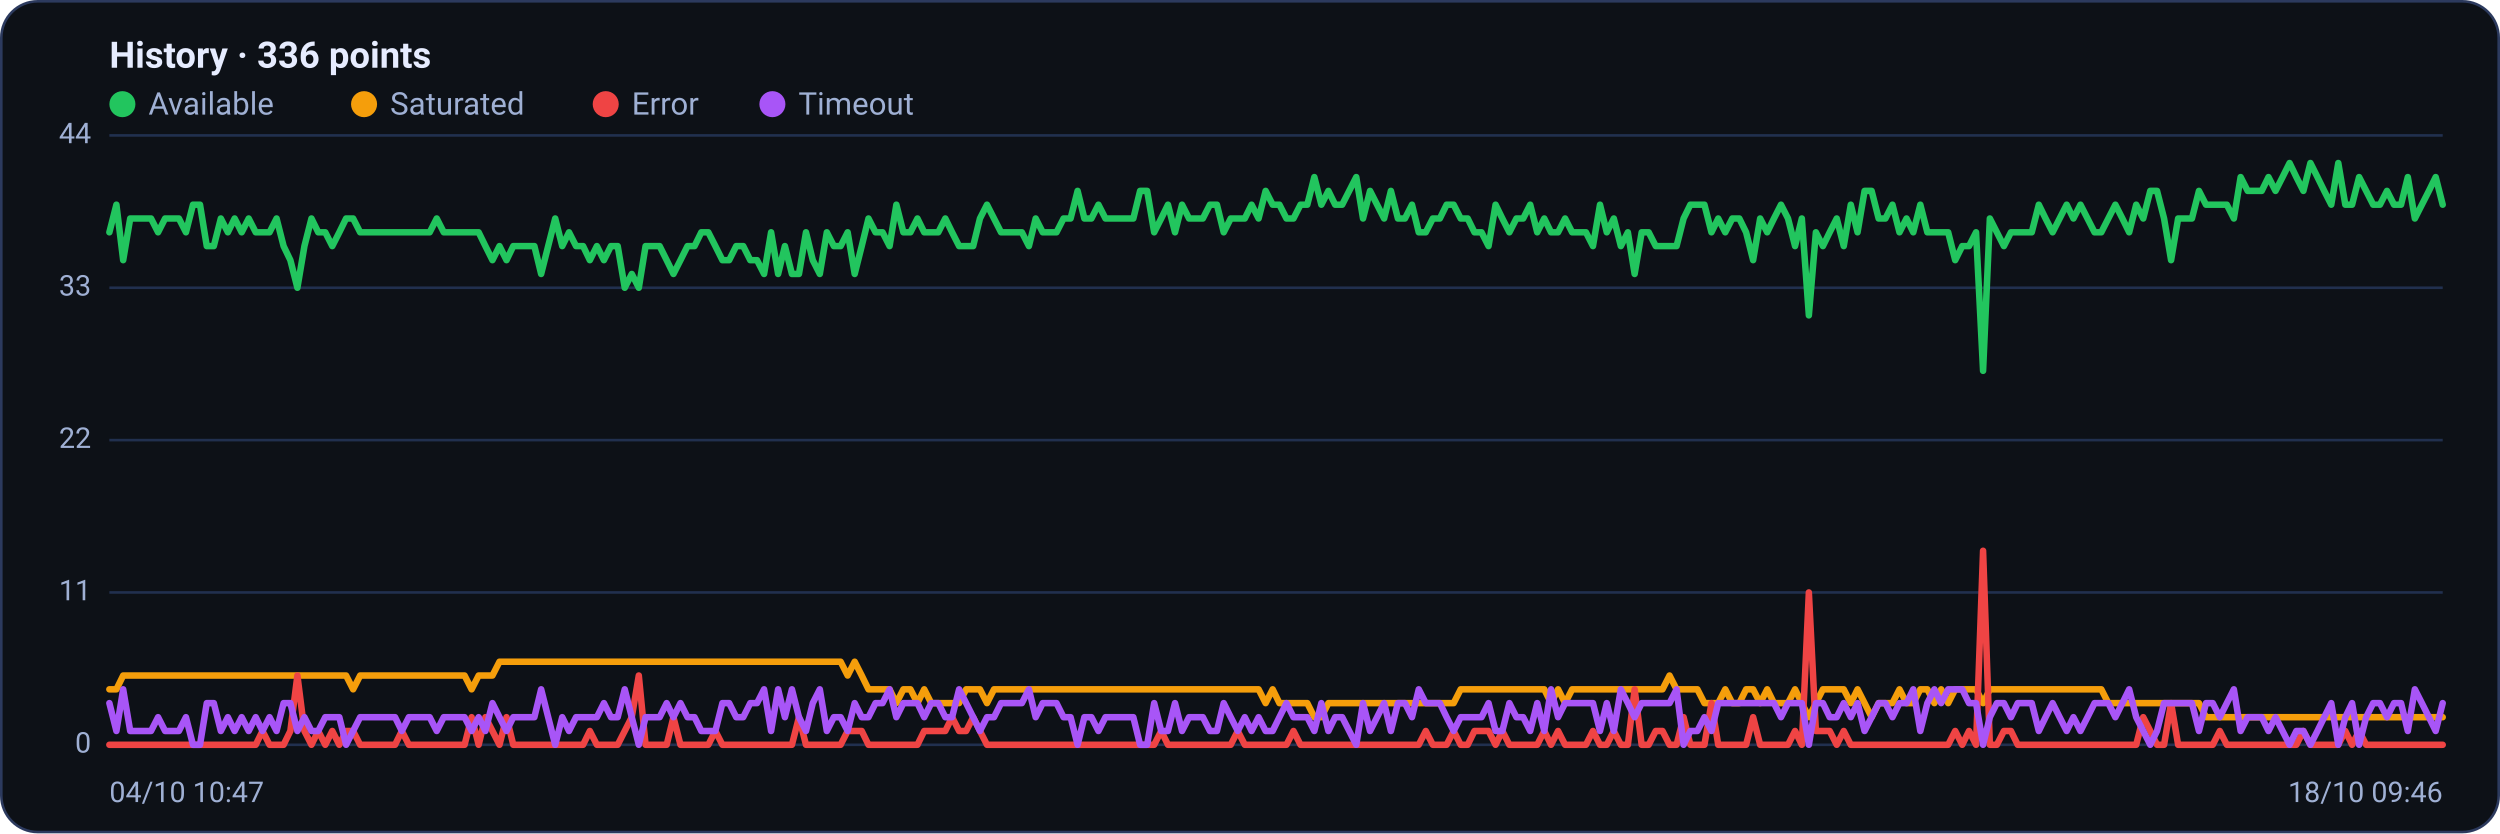
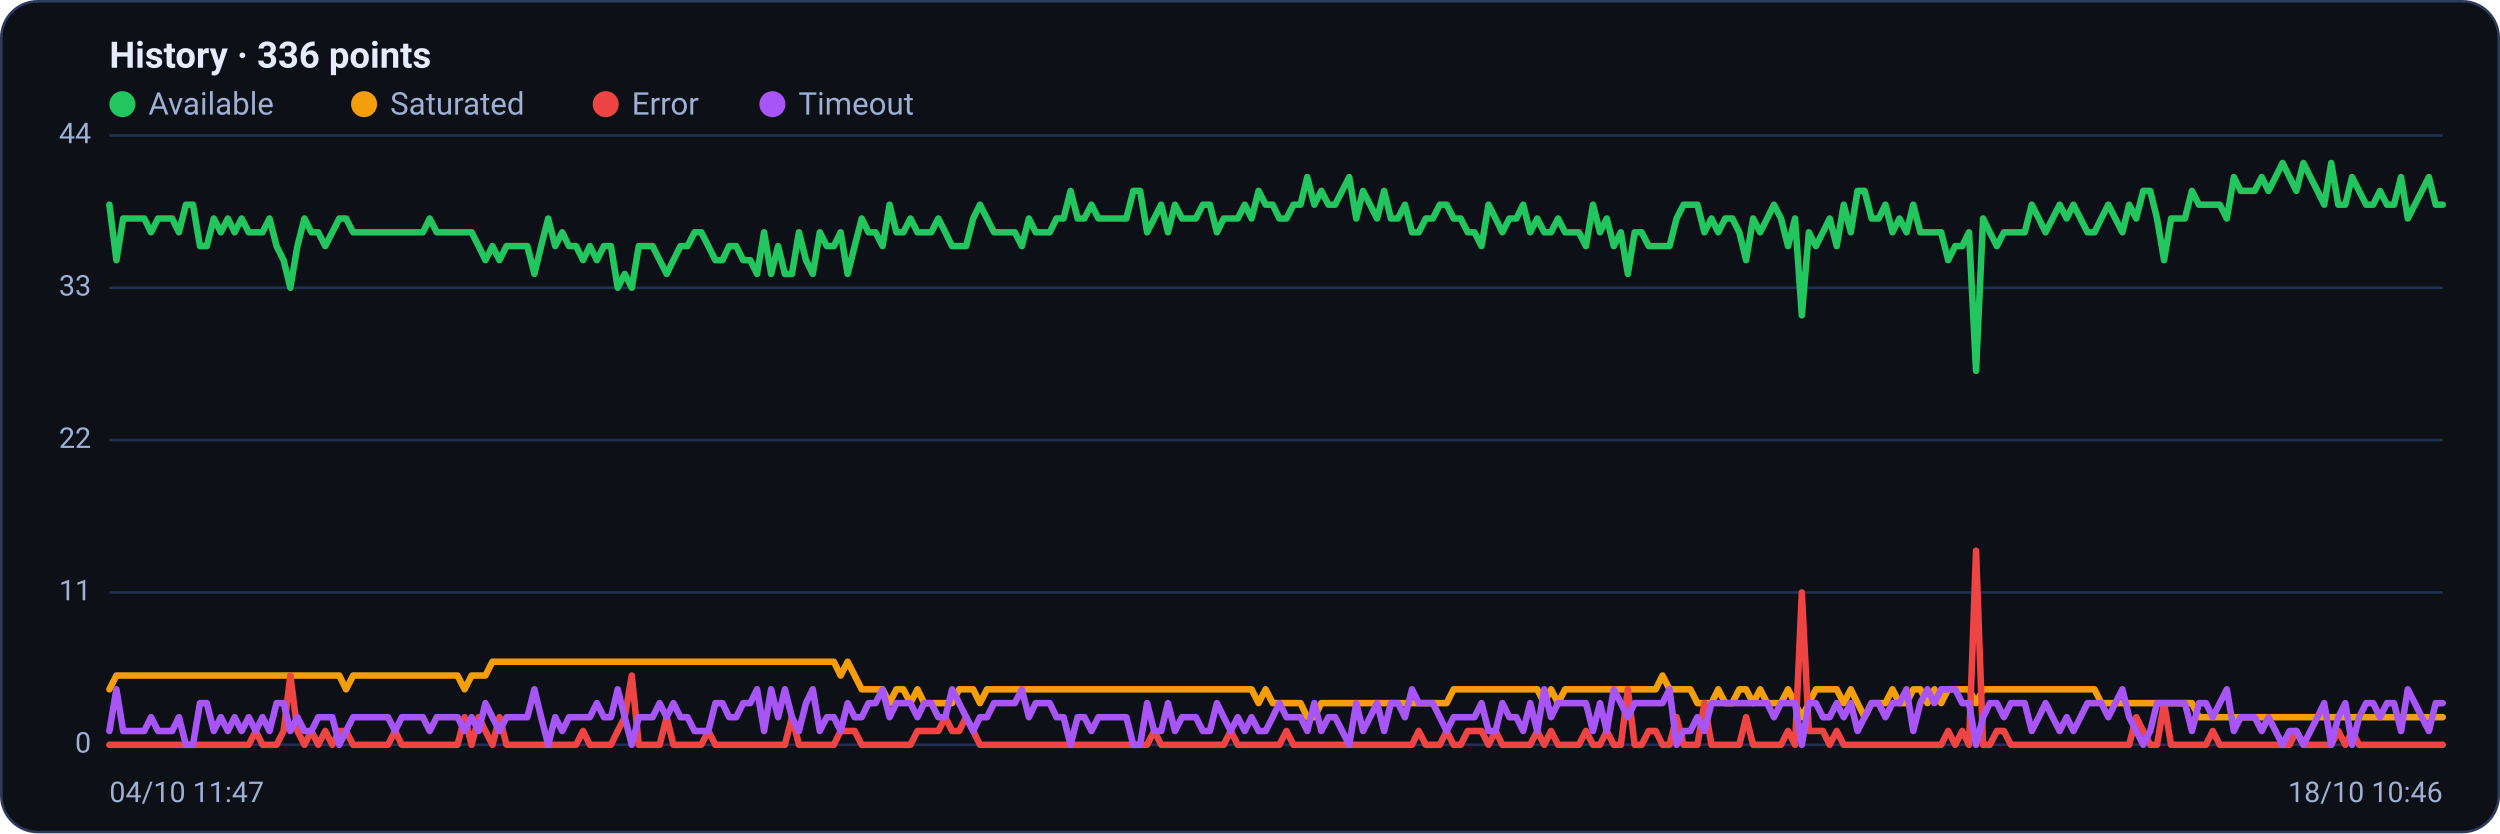
<svg xmlns="http://www.w3.org/2000/svg" viewBox="0 0 960 320" width="960" height="320" font-family="Segoe UI, system-ui, -apple-system, Roboto, Helvetica, Arial, sans-serif" role="img" aria-label="Availability history per region">
  <rect x="0.5" y="0.5" width="959" height="319" rx="14" fill="#0d1117" stroke="#2c3a5e" />
  <text x="42" y="26" font-size="14" font-weight="600" fill="#e6ecff">History · 336 points</text>
  <circle cx="47" cy="40" r="5" fill="#22c55e" />
  <text x="57" y="44" font-size="12" fill="#9fb0d4">Available</text>
  <circle cx="139.8" cy="40" r="5" fill="#f59e0b" />
  <text x="149.8" y="44" font-size="12" fill="#9fb0d4">Saturated</text>
  <circle cx="232.6" cy="40" r="5" fill="#ef4444" />
  <text x="242.6" y="44" font-size="12" fill="#9fb0d4">Error</text>
  <circle cx="296.6" cy="40" r="5" fill="#a855f7" />
  <text x="306.6" y="44" font-size="12" fill="#9fb0d4">Timeout</text>
  <line x1="42" y1="286.0" x2="938" y2="286.0" stroke="#21304f" stroke-width="1" />
  <text x="35" y="289.0" text-anchor="end" font-size="11" fill="#9fb0d4">0</text>
  <line x1="42" y1="227.5" x2="938" y2="227.5" stroke="#21304f" stroke-width="1" />
  <text x="35" y="230.5" text-anchor="end" font-size="11" fill="#9fb0d4">11</text>
  <line x1="42" y1="169.0" x2="938" y2="169.0" stroke="#21304f" stroke-width="1" />
  <text x="35" y="172.0" text-anchor="end" font-size="11" fill="#9fb0d4">22</text>
  <line x1="42" y1="110.5" x2="938" y2="110.5" stroke="#21304f" stroke-width="1" />
  <text x="35" y="113.5" text-anchor="end" font-size="11" fill="#9fb0d4">33</text>
  <line x1="42" y1="52.0" x2="938" y2="52.0" stroke="#21304f" stroke-width="1" />
  <text x="35" y="55.0" text-anchor="end" font-size="11" fill="#9fb0d4">44</text>
-   <polyline fill="none" stroke="#22c55e" stroke-width="2.5" stroke-linejoin="round" stroke-linecap="round" points="42.0,89.2 44.7,78.6 47.3,99.9 50.0,83.9 52.7,83.9 55.4,83.9 58.0,83.9 60.7,89.2 63.4,83.9 66.1,83.9 68.7,83.9 71.4,89.2 74.1,78.6 76.8,78.6 79.4,94.5 82.1,94.5 84.8,83.9 87.5,89.2 90.1,83.9 92.8,89.2 95.5,83.9 98.2,89.2 100.8,89.2 103.5,89.2 106.2,83.9 108.9,94.5 111.5,99.9 114.2,110.5 116.9,94.5 119.6,83.9 122.2,89.2 124.9,89.2 127.6,94.5 130.3,89.2 132.9,83.9 135.6,83.9 138.3,89.2 141.0,89.2 143.6,89.2 146.3,89.2 149.0,89.2 151.7,89.2 154.3,89.2 157.0,89.2 159.7,89.2 162.4,89.2 165.0,89.2 167.7,83.9 170.4,89.2 173.1,89.2 175.7,89.2 178.4,89.2 181.1,89.2 183.8,89.2 186.4,94.5 189.1,99.9 191.8,94.5 194.5,99.9 197.1,94.5 199.8,94.5 202.5,94.5 205.2,94.5 207.8,105.2 210.5,94.5 213.2,83.9 215.9,94.5 218.5,89.2 221.2,94.5 223.9,94.5 226.5,99.9 229.2,94.5 231.9,99.9 234.6,94.5 237.2,94.5 239.9,110.5 242.6,105.2 245.3,110.5 247.9,94.5 250.6,94.5 253.3,94.5 256.0,99.9 258.6,105.2 261.3,99.9 264.0,94.5 266.7,94.5 269.3,89.2 272.0,89.2 274.7,94.5 277.4,99.9 280.0,99.9 282.7,94.5 285.4,94.5 288.1,99.9 290.7,99.9 293.4,105.2 296.1,89.2 298.8,105.2 301.4,94.5 304.1,105.2 306.8,105.2 309.5,89.2 312.1,99.9 314.8,105.2 317.5,89.2 320.2,94.5 322.8,94.5 325.5,89.2 328.2,105.2 330.9,94.5 333.5,83.9 336.2,89.2 338.9,89.2 341.6,94.5 344.2,78.6 346.9,89.2 349.6,89.2 352.3,83.9 354.9,89.2 357.6,89.2 360.3,89.2 363.0,83.9 365.6,89.2 368.3,94.5 371.0,94.5 373.7,94.5 376.3,83.9 379.0,78.6 381.7,83.9 384.4,89.2 387.0,89.2 389.7,89.2 392.4,89.2 395.1,94.5 397.7,83.9 400.4,89.2 403.1,89.2 405.7,89.2 408.4,83.9 411.1,83.9 413.8,73.3 416.4,83.9 419.1,83.9 421.8,78.6 424.5,83.9 427.1,83.9 429.8,83.9 432.5,83.9 435.2,83.9 437.8,73.3 440.5,73.3 443.2,89.2 445.9,83.9 448.5,78.6 451.2,89.2 453.9,78.6 456.6,83.9 459.2,83.9 461.9,83.9 464.6,78.6 467.3,78.6 469.9,89.2 472.6,83.9 475.3,83.9 478.0,83.9 480.6,78.6 483.3,83.9 486.0,73.3 488.7,78.6 491.3,78.6 494.0,83.9 496.7,83.9 499.4,78.6 502.0,78.6 504.7,68.0 507.4,78.6 510.1,73.3 512.7,78.6 515.4,78.6 518.1,73.3 520.8,68.0 523.4,83.9 526.1,73.3 528.8,78.6 531.5,83.9 534.1,73.3 536.8,83.9 539.5,83.9 542.2,78.6 544.8,89.2 547.5,89.2 550.2,83.9 552.9,83.9 555.5,78.6 558.2,78.6 560.9,83.9 563.6,83.9 566.2,89.2 568.9,89.2 571.6,94.5 574.3,78.6 576.9,83.9 579.6,89.2 582.3,83.9 584.9,83.9 587.6,78.6 590.3,89.2 593.0,83.9 595.6,89.2 598.3,89.2 601.0,83.9 603.7,89.2 606.3,89.2 609.0,89.2 611.7,94.5 614.4,78.6 617.0,89.2 619.7,83.9 622.4,94.5 625.1,89.2 627.7,105.2 630.4,89.2 633.1,89.2 635.8,94.5 638.4,94.5 641.1,94.5 643.8,94.5 646.5,83.9 649.1,78.6 651.8,78.6 654.5,78.6 657.2,89.2 659.8,83.9 662.5,89.2 665.2,83.9 667.9,83.9 670.5,89.2 673.2,99.9 675.9,83.9 678.6,89.2 681.2,83.9 683.9,78.6 686.6,83.9 689.3,94.5 691.9,83.9 694.6,121.1 697.3,89.2 700.0,94.5 702.6,89.2 705.3,83.9 708.0,94.5 710.7,78.6 713.3,89.2 716.0,73.3 718.7,73.3 721.4,83.9 724.0,83.9 726.7,78.6 729.4,89.2 732.1,83.9 734.7,89.2 737.4,78.6 740.1,89.2 742.8,89.2 745.4,89.2 748.1,89.2 750.8,99.9 753.5,94.5 756.1,94.5 758.8,89.2 761.5,142.4 764.1,83.9 766.8,89.2 769.5,94.5 772.2,89.2 774.8,89.2 777.5,89.2 780.2,89.2 782.9,78.6 785.5,83.9 788.2,89.2 790.9,83.9 793.6,78.6 796.2,83.9 798.9,78.6 801.6,83.9 804.3,89.2 806.9,89.2 809.6,83.9 812.3,78.6 815.0,83.9 817.6,89.2 820.3,78.6 823.0,83.9 825.7,73.3 828.3,73.3 831.0,83.9 833.7,99.9 836.4,83.9 839.0,83.9 841.7,83.9 844.4,73.3 847.1,78.6 849.7,78.6 852.4,78.6 855.1,78.6 857.8,83.9 860.4,68.0 863.1,73.3 865.8,73.3 868.5,73.3 871.1,68.0 873.8,73.3 876.5,68.0 879.2,62.6 881.8,68.0 884.5,73.3 887.2,62.6 889.9,68.0 892.5,73.3 895.2,78.6 897.9,62.6 900.6,78.6 903.2,78.6 905.9,68.0 908.6,73.3 911.3,78.6 913.9,78.6 916.6,73.3 919.3,78.6 922.0,78.6 924.6,68.0 927.3,83.9 930.0,78.6 932.7,73.3 935.3,68.0 938.0,78.6" />
-   <polyline fill="none" stroke="#f59e0b" stroke-width="2.5" stroke-linejoin="round" stroke-linecap="round" points="42.0,264.7 44.7,264.7 47.3,259.4 50.0,259.4 52.7,259.4 55.4,259.4 58.0,259.4 60.7,259.4 63.4,259.4 66.1,259.4 68.7,259.4 71.4,259.4 74.1,259.4 76.8,259.4 79.4,259.4 82.1,259.4 84.8,259.4 87.5,259.4 90.1,259.4 92.8,259.4 95.5,259.4 98.2,259.4 100.8,259.4 103.5,259.4 106.2,259.4 108.9,259.4 111.5,259.4 114.2,259.4 116.9,259.4 119.6,259.4 122.2,259.4 124.9,259.4 127.6,259.4 130.3,259.4 132.9,259.4 135.6,264.7 138.3,259.4 141.0,259.4 143.6,259.4 146.3,259.4 149.0,259.4 151.7,259.4 154.3,259.4 157.0,259.4 159.7,259.4 162.4,259.4 165.0,259.4 167.7,259.4 170.4,259.4 173.1,259.4 175.7,259.4 178.4,259.4 181.1,264.7 183.8,259.4 186.4,259.4 189.1,259.4 191.8,254.1 194.5,254.1 197.1,254.1 199.8,254.1 202.5,254.1 205.2,254.1 207.8,254.1 210.5,254.1 213.2,254.1 215.9,254.1 218.5,254.1 221.2,254.1 223.9,254.1 226.5,254.1 229.2,254.1 231.9,254.1 234.6,254.1 237.2,254.1 239.9,254.1 242.6,254.1 245.3,254.1 247.9,254.1 250.6,254.1 253.3,254.1 256.0,254.1 258.6,254.1 261.3,254.1 264.0,254.1 266.7,254.1 269.3,254.1 272.0,254.1 274.7,254.1 277.4,254.1 280.0,254.1 282.7,254.1 285.4,254.1 288.1,254.1 290.7,254.1 293.4,254.1 296.1,254.1 298.8,254.1 301.4,254.1 304.1,254.1 306.8,254.1 309.5,254.1 312.1,254.1 314.8,254.1 317.5,254.1 320.2,254.1 322.8,254.1 325.5,259.4 328.2,254.1 330.9,259.4 333.5,264.7 336.2,264.7 338.9,264.7 341.6,264.7 344.2,270.0 346.9,264.7 349.6,264.7 352.3,270.0 354.9,264.7 357.6,270.0 360.3,270.0 363.0,270.0 365.6,270.0 368.3,270.0 371.0,264.7 373.7,264.7 376.3,264.7 379.0,270.0 381.7,264.7 384.4,264.7 387.0,264.7 389.7,264.7 392.4,264.7 395.1,264.7 397.7,264.7 400.4,264.7 403.1,264.7 405.7,264.7 408.4,264.7 411.1,264.7 413.8,264.7 416.4,264.7 419.1,264.7 421.8,264.7 424.5,264.7 427.1,264.7 429.8,264.7 432.5,264.7 435.2,264.7 437.8,264.7 440.5,264.7 443.2,264.7 445.9,264.7 448.5,264.7 451.2,264.7 453.9,264.7 456.6,264.7 459.2,264.7 461.9,264.7 464.6,264.7 467.3,264.7 469.9,264.7 472.6,264.7 475.3,264.7 478.0,264.7 480.6,264.7 483.3,264.7 486.0,270.0 488.7,264.7 491.3,270.0 494.0,270.0 496.7,270.0 499.4,270.0 502.0,270.0 504.7,275.4 507.4,275.4 510.1,270.0 512.7,270.0 515.4,270.0 518.1,270.0 520.8,270.0 523.4,270.0 526.1,270.0 528.8,270.0 531.5,270.0 534.1,270.0 536.8,270.0 539.5,270.0 542.2,270.0 544.8,270.0 547.5,270.0 550.2,270.0 552.9,270.0 555.5,270.0 558.2,270.0 560.9,264.7 563.6,264.7 566.2,264.7 568.9,264.7 571.6,264.7 574.3,264.7 576.9,264.7 579.6,264.7 582.3,264.7 584.9,264.7 587.6,264.7 590.3,264.7 593.0,264.7 595.6,270.0 598.3,264.7 601.0,270.0 603.7,264.7 606.3,264.7 609.0,264.7 611.7,264.7 614.4,264.7 617.0,264.7 619.7,264.7 622.4,264.7 625.1,264.7 627.7,264.7 630.4,264.7 633.1,264.7 635.8,264.7 638.4,264.7 641.1,259.4 643.8,264.7 646.5,264.7 649.1,264.7 651.8,264.7 654.5,270.0 657.2,270.0 659.8,270.0 662.5,264.7 665.2,270.0 667.9,270.0 670.5,264.7 673.2,264.7 675.9,270.0 678.6,264.7 681.2,270.0 683.9,270.0 686.6,270.0 689.3,264.7 691.9,270.0 694.6,275.4 697.3,270.0 700.0,264.7 702.6,264.7 705.3,264.7 708.0,264.7 710.7,270.0 713.3,264.7 716.0,270.0 718.7,275.4 721.4,270.0 724.0,270.0 726.7,270.0 729.4,264.7 732.1,270.0 734.7,270.0 737.4,264.7 740.1,264.7 742.8,270.0 745.4,264.7 748.1,270.0 750.8,264.7 753.5,264.7 756.1,264.7 758.8,264.7 761.5,270.0 764.1,264.7 766.8,264.7 769.5,264.7 772.2,264.7 774.8,264.7 777.5,264.7 780.2,264.7 782.9,264.7 785.5,264.7 788.2,264.7 790.9,264.7 793.6,264.7 796.2,264.7 798.9,264.7 801.6,264.7 804.3,264.7 806.9,264.7 809.6,270.0 812.3,270.0 815.0,270.0 817.6,270.0 820.3,270.0 823.0,270.0 825.7,270.0 828.3,270.0 831.0,270.0 833.7,270.0 836.4,270.0 839.0,270.0 841.7,270.0 844.4,270.0 847.1,275.4 849.7,275.4 852.4,275.4 855.1,275.4 857.8,275.4 860.4,275.4 863.1,275.4 865.8,275.4 868.5,275.4 871.1,275.4 873.8,275.4 876.5,275.4 879.2,275.4 881.8,275.4 884.5,275.4 887.2,275.4 889.9,275.4 892.5,275.4 895.2,275.4 897.9,275.4 900.6,275.4 903.2,275.4 905.9,275.4 908.6,275.4 911.3,275.4 913.9,275.4 916.6,275.4 919.3,275.4 922.0,275.4 924.6,275.4 927.3,275.4 930.0,275.4 932.7,275.4 935.3,275.4 938.0,275.4" />
-   <polyline fill="none" stroke="#ef4444" stroke-width="2.5" stroke-linejoin="round" stroke-linecap="round" points="42.0,286.0 44.7,286.0 47.3,286.0 50.0,286.0 52.7,286.0 55.4,286.0 58.0,286.0 60.7,286.0 63.4,286.0 66.1,286.0 68.7,286.0 71.4,286.0 74.1,286.0 76.8,286.0 79.4,286.0 82.1,286.0 84.8,286.0 87.5,286.0 90.1,286.0 92.8,286.0 95.5,286.0 98.2,286.0 100.8,280.7 103.5,286.0 106.2,286.0 108.9,286.0 111.5,280.7 114.2,259.4 116.9,280.7 119.6,286.0 122.2,280.7 124.9,286.0 127.6,280.7 130.3,286.0 132.9,280.7 135.6,280.7 138.3,286.0 141.0,286.0 143.6,286.0 146.3,286.0 149.0,286.0 151.7,286.0 154.3,280.7 157.0,286.0 159.7,286.0 162.4,286.0 165.0,286.0 167.7,286.0 170.4,286.0 173.1,286.0 175.7,286.0 178.4,286.0 181.1,275.4 183.8,286.0 186.4,275.4 189.1,280.7 191.8,286.0 194.5,275.4 197.1,286.0 199.8,286.0 202.5,286.0 205.2,286.0 207.8,286.0 210.5,286.0 213.2,286.0 215.9,286.0 218.5,286.0 221.2,286.0 223.9,286.0 226.5,280.7 229.2,286.0 231.9,286.0 234.6,286.0 237.2,286.0 239.9,280.7 242.6,275.4 245.3,259.4 247.9,286.0 250.6,286.0 253.3,286.0 256.0,286.0 258.6,275.4 261.3,286.0 264.0,286.0 266.7,286.0 269.3,286.0 272.0,286.0 274.7,280.7 277.4,286.0 280.0,286.0 282.7,286.0 285.4,286.0 288.1,286.0 290.7,286.0 293.4,286.0 296.1,286.0 298.8,286.0 301.4,286.0 304.1,286.0 306.8,275.4 309.5,286.0 312.1,286.0 314.8,286.0 317.5,286.0 320.2,286.0 322.8,286.0 325.5,280.7 328.2,280.7 330.9,280.7 333.5,286.0 336.2,286.0 338.9,286.0 341.6,286.0 344.2,286.0 346.9,286.0 349.6,286.0 352.3,286.0 354.9,280.7 357.6,280.7 360.3,280.7 363.0,280.7 365.6,275.4 368.3,280.7 371.0,280.7 373.7,275.4 376.3,280.7 379.0,286.0 381.7,286.0 384.4,286.0 387.0,286.0 389.7,286.0 392.4,286.0 395.1,286.0 397.7,286.0 400.4,286.0 403.1,286.0 405.7,286.0 408.4,286.0 411.1,286.0 413.8,286.0 416.4,286.0 419.1,286.0 421.8,286.0 424.5,286.0 427.1,286.0 429.8,286.0 432.5,286.0 435.2,286.0 437.8,286.0 440.5,286.0 443.2,286.0 445.9,280.7 448.5,286.0 451.2,286.0 453.9,286.0 456.6,286.0 459.2,286.0 461.9,286.0 464.6,286.0 467.3,286.0 469.9,286.0 472.6,286.0 475.3,280.7 478.0,286.0 480.6,286.0 483.3,286.0 486.0,286.0 488.7,286.0 491.3,286.0 494.0,286.0 496.7,280.7 499.4,286.0 502.0,286.0 504.7,286.0 507.4,286.0 510.1,286.0 512.7,286.0 515.4,286.0 518.1,286.0 520.8,286.0 523.4,286.0 526.1,286.0 528.8,286.0 531.5,286.0 534.1,286.0 536.8,286.0 539.5,286.0 542.2,286.0 544.8,286.0 547.5,280.7 550.2,286.0 552.9,286.0 555.5,286.0 558.2,280.7 560.9,286.0 563.6,286.0 566.2,280.7 568.9,280.7 571.6,280.7 574.3,286.0 576.9,280.7 579.6,286.0 582.3,286.0 584.9,286.0 587.6,286.0 590.3,286.0 593.0,280.7 595.6,286.0 598.3,280.7 601.0,286.0 603.7,286.0 606.3,286.0 609.0,286.0 611.7,280.7 614.4,286.0 617.0,286.0 619.7,280.7 622.4,286.0 625.1,286.0 627.7,264.7 630.4,286.0 633.1,286.0 635.8,280.7 638.4,280.7 641.1,286.0 643.8,286.0 646.5,275.4 649.1,286.0 651.8,286.0 654.5,286.0 657.2,270.0 659.8,286.0 662.5,286.0 665.2,286.0 667.9,286.0 670.5,286.0 673.2,275.4 675.9,286.0 678.6,286.0 681.2,286.0 683.9,286.0 686.6,286.0 689.3,280.7 691.9,286.0 694.6,227.5 697.3,280.7 700.0,280.7 702.6,280.7 705.3,286.0 708.0,280.7 710.7,286.0 713.3,286.0 716.0,286.0 718.7,286.0 721.4,286.0 724.0,286.0 726.7,286.0 729.4,286.0 732.1,286.0 734.7,286.0 737.4,286.0 740.1,286.0 742.8,286.0 745.4,286.0 748.1,286.0 750.8,280.7 753.5,286.0 756.1,280.7 758.8,286.0 761.5,211.5 764.1,286.0 766.8,286.0 769.5,280.7 772.2,280.7 774.8,286.0 777.5,286.0 780.2,286.0 782.9,286.0 785.5,286.0 788.2,286.0 790.9,286.0 793.6,286.0 796.2,286.0 798.9,286.0 801.6,286.0 804.3,286.0 806.9,286.0 809.6,286.0 812.3,286.0 815.0,286.0 817.6,286.0 820.3,286.0 823.0,275.4 825.7,280.7 828.3,286.0 831.0,286.0 833.7,270.0 836.4,286.0 839.0,286.0 841.7,286.0 844.4,286.0 847.1,286.0 849.7,286.0 852.4,280.7 855.1,286.0 857.8,286.0 860.4,286.0 863.1,286.0 865.8,286.0 868.5,286.0 871.1,286.0 873.8,286.0 876.5,286.0 879.2,286.0 881.8,286.0 884.5,280.7 887.2,286.0 889.9,286.0 892.5,286.0 895.2,286.0 897.9,286.0 900.6,280.7 903.2,286.0 905.9,280.7 908.6,286.0 911.3,286.0 913.9,286.0 916.6,286.0 919.3,286.0 922.0,286.0 924.6,286.0 927.3,286.0 930.0,286.0 932.7,286.0 935.3,286.0 938.0,286.0" />
-   <polyline fill="none" stroke="#a855f7" stroke-width="2.5" stroke-linejoin="round" stroke-linecap="round" points="42.0,270.0 44.7,280.7 47.3,264.7 50.0,280.7 52.7,280.7 55.4,280.7 58.0,280.7 60.7,275.4 63.4,280.7 66.1,280.7 68.7,280.7 71.4,275.4 74.1,286.0 76.8,286.0 79.4,270.0 82.1,270.0 84.8,280.7 87.5,275.4 90.1,280.7 92.8,275.4 95.5,280.7 98.2,275.4 100.8,280.7 103.5,275.4 106.2,280.7 108.9,270.0 111.5,270.0 114.2,280.7 116.9,275.4 119.6,280.7 122.2,280.7 124.9,275.4 127.6,275.4 130.3,275.4 132.9,286.0 135.6,280.7 138.3,275.4 141.0,275.4 143.6,275.4 146.3,275.4 149.0,275.4 151.7,275.4 154.3,280.7 157.0,275.4 159.7,275.4 162.4,275.4 165.0,275.4 167.7,280.7 170.4,275.4 173.1,275.4 175.7,275.4 178.4,275.4 181.1,280.7 183.8,275.4 186.4,280.7 189.1,270.0 191.8,275.4 194.5,280.7 197.1,275.4 199.8,275.4 202.5,275.4 205.2,275.4 207.8,264.7 210.5,275.4 213.2,286.0 215.9,275.4 218.5,280.7 221.2,275.4 223.9,275.4 226.5,275.4 229.2,275.4 231.9,270.0 234.6,275.4 237.2,275.4 239.9,264.7 242.6,275.4 245.3,286.0 247.9,275.4 250.6,275.4 253.3,275.4 256.0,270.0 258.6,275.4 261.3,270.0 264.0,275.4 266.7,275.4 269.3,280.7 272.0,280.7 274.7,280.7 277.4,270.0 280.0,270.0 282.7,275.4 285.4,275.4 288.1,270.0 290.7,270.0 293.4,264.7 296.1,280.7 298.8,264.7 301.4,275.4 304.1,264.7 306.8,275.4 309.5,280.7 312.1,270.0 314.8,264.7 317.5,280.7 320.2,275.4 322.8,275.4 325.5,280.7 328.2,270.0 330.9,275.4 333.5,275.4 336.2,270.0 338.9,270.0 341.6,264.7 344.2,275.4 346.9,270.0 349.6,270.0 352.3,270.0 354.9,275.4 357.6,270.0 360.3,270.0 363.0,275.4 365.6,275.4 368.3,264.7 371.0,270.0 373.7,275.4 376.3,280.7 379.0,275.4 381.7,275.4 384.4,270.0 387.0,270.0 389.7,270.0 392.4,270.0 395.1,264.7 397.7,275.4 400.4,270.0 403.1,270.0 405.7,270.0 408.4,275.4 411.1,275.4 413.8,286.0 416.4,275.4 419.1,275.4 421.8,280.7 424.5,275.4 427.1,275.4 429.8,275.4 432.5,275.4 435.2,275.4 437.8,286.0 440.5,286.0 443.2,270.0 445.9,280.7 448.5,280.7 451.2,270.0 453.9,280.7 456.6,275.4 459.2,275.4 461.9,275.4 464.6,280.7 467.3,280.7 469.9,270.0 472.6,275.4 475.3,280.7 478.0,275.4 480.6,280.7 483.3,275.4 486.0,280.7 488.7,280.7 491.3,275.4 494.0,270.0 496.7,275.4 499.4,275.4 502.0,275.4 504.7,280.7 507.4,270.0 510.1,280.7 512.7,275.4 515.4,275.4 518.1,280.7 520.8,286.0 523.4,270.0 526.1,280.7 528.8,275.4 531.5,270.0 534.1,280.7 536.8,270.0 539.5,270.0 542.2,275.4 544.8,264.7 547.5,270.0 550.2,270.0 552.9,270.0 555.5,275.4 558.2,280.7 560.9,275.4 563.6,275.4 566.2,275.4 568.9,275.4 571.6,270.0 574.3,280.7 576.9,280.7 579.6,270.0 582.3,275.4 584.9,275.4 587.6,280.7 590.3,270.0 593.0,280.7 595.6,264.7 598.3,275.4 601.0,270.0 603.7,270.0 606.3,270.0 609.0,270.0 611.7,270.0 614.4,280.7 617.0,270.0 619.7,280.7 622.4,264.7 625.1,270.0 627.7,275.4 630.4,270.0 633.1,270.0 635.8,270.0 638.4,270.0 641.1,270.0 643.8,264.7 646.5,286.0 649.1,280.7 651.8,280.7 654.5,275.4 657.2,280.7 659.8,270.0 662.5,270.0 665.2,270.0 667.9,270.0 670.5,270.0 673.2,270.0 675.9,270.0 678.6,270.0 681.2,270.0 683.9,275.4 686.6,270.0 689.3,270.0 691.9,270.0 694.6,286.0 697.3,270.0 700.0,270.0 702.6,275.4 705.3,275.4 708.0,270.0 710.7,275.4 713.3,270.0 716.0,280.7 718.7,275.4 721.4,270.0 724.0,270.0 726.7,275.4 729.4,270.0 732.1,270.0 734.7,264.7 737.4,280.7 740.1,270.0 742.8,264.7 745.4,270.0 748.1,264.7 750.8,264.7 753.5,264.7 756.1,270.0 758.8,270.0 761.5,286.0 764.1,275.4 766.8,270.0 769.5,270.0 772.2,275.4 774.8,270.0 777.5,270.0 780.2,270.0 782.9,280.7 785.5,275.4 788.2,270.0 790.9,275.4 793.6,280.7 796.2,275.4 798.9,280.7 801.6,275.4 804.3,270.0 806.9,270.0 809.6,270.0 812.3,275.4 815.0,270.0 817.6,264.7 820.3,275.4 823.0,280.7 825.7,286.0 828.3,280.7 831.0,270.0 833.7,270.0 836.4,270.0 839.0,270.0 841.7,270.0 844.4,280.7 847.1,270.0 849.7,270.0 852.4,275.4 855.1,270.0 857.8,264.7 860.4,280.7 863.1,275.4 865.8,275.4 868.5,275.4 871.1,280.7 873.8,275.4 876.5,280.7 879.2,286.0 881.8,280.7 884.5,280.7 887.2,286.0 889.9,280.7 892.5,275.4 895.2,270.0 897.9,286.0 900.6,275.4 903.2,270.0 905.9,286.0 908.6,275.4 911.3,270.0 913.9,270.0 916.6,275.4 919.3,270.0 922.0,270.0 924.6,280.7 927.3,264.7 930.0,270.0 932.7,275.4 935.3,280.7 938.0,270.0" />
-   <text x="42" y="308" font-size="11" fill="#9fb0d4">04/10 10:47</text>
-   <text x="938" y="308" text-anchor="end" font-size="11" fill="#9fb0d4">18/10 09:46</text>
+   <polyline fill="none" stroke="#22c55e" stroke-width="2.5" stroke-linejoin="round" stroke-linecap="round" points="42.0,78.6 44.7,99.9 47.3,83.9 50.0,83.9 52.7,83.9 55.4,83.9 58.0,89.2 60.7,83.9 63.4,83.9 66.1,83.9 68.7,89.2 71.4,78.6 74.1,78.6 76.8,94.5 79.4,94.5 82.1,83.9 84.8,89.2 87.5,83.9 90.1,89.2 92.8,83.9 95.5,89.2 98.2,89.2 100.8,89.2 103.5,83.9 106.2,94.5 108.9,99.9 111.5,110.5 114.2,94.5 116.9,83.9 119.6,89.2 122.2,89.2 124.9,94.5 127.6,89.2 130.3,83.9 132.9,83.9 135.6,89.2 138.3,89.2 141.0,89.2 143.6,89.2 146.3,89.2 149.0,89.2 151.7,89.2 154.3,89.2 157.0,89.2 159.7,89.2 162.4,89.2 165.0,83.9 167.7,89.2 170.4,89.2 173.1,89.2 175.7,89.2 178.4,89.2 181.1,89.2 183.8,94.5 186.4,99.9 189.1,94.5 191.8,99.9 194.5,94.5 197.1,94.5 199.8,94.5 202.5,94.5 205.2,105.2 207.8,94.5 210.5,83.9 213.2,94.5 215.9,89.2 218.5,94.5 221.2,94.5 223.9,99.9 226.5,94.5 229.2,99.9 231.9,94.5 234.6,94.5 237.2,110.5 239.9,105.2 242.6,110.5 245.3,94.5 247.9,94.5 250.6,94.5 253.3,99.9 256.0,105.2 258.6,99.9 261.3,94.5 264.0,94.5 266.7,89.2 269.3,89.2 272.0,94.5 274.7,99.9 277.4,99.9 280.0,94.5 282.7,94.5 285.4,99.9 288.1,99.9 290.7,105.2 293.4,89.2 296.1,105.2 298.8,94.5 301.4,105.2 304.1,105.2 306.8,89.2 309.5,99.9 312.1,105.2 314.8,89.2 317.5,94.5 320.2,94.5 322.8,89.2 325.5,105.2 328.2,94.5 330.9,83.9 333.5,89.2 336.2,89.2 338.9,94.5 341.6,78.6 344.2,89.2 346.9,89.2 349.6,83.9 352.3,89.2 354.9,89.2 357.6,89.2 360.3,83.9 363.0,89.2 365.6,94.5 368.3,94.5 371.0,94.5 373.7,83.9 376.3,78.6 379.0,83.9 381.7,89.2 384.4,89.2 387.0,89.2 389.7,89.2 392.4,94.5 395.1,83.9 397.7,89.2 400.4,89.2 403.1,89.2 405.7,83.9 408.4,83.9 411.1,73.3 413.8,83.9 416.4,83.9 419.1,78.6 421.8,83.9 424.5,83.9 427.1,83.9 429.8,83.9 432.5,83.9 435.2,73.3 437.8,73.3 440.5,89.2 443.2,83.9 445.9,78.6 448.5,89.2 451.2,78.6 453.9,83.9 456.6,83.9 459.2,83.9 461.9,78.6 464.6,78.6 467.3,89.2 469.9,83.9 472.6,83.9 475.3,83.9 478.0,78.6 480.6,83.9 483.3,73.3 486.0,78.6 488.7,78.6 491.3,83.9 494.0,83.9 496.7,78.6 499.4,78.6 502.0,68.0 504.7,78.6 507.4,73.3 510.1,78.6 512.7,78.6 515.4,73.3 518.1,68.0 520.8,83.9 523.4,73.3 526.1,78.6 528.8,83.9 531.5,73.3 534.1,83.9 536.8,83.9 539.5,78.6 542.2,89.2 544.8,89.2 547.5,83.9 550.2,83.9 552.9,78.6 555.5,78.6 558.2,83.9 560.9,83.9 563.6,89.2 566.2,89.2 568.9,94.5 571.6,78.6 574.3,83.9 576.9,89.2 579.6,83.9 582.3,83.9 584.9,78.6 587.6,89.2 590.3,83.9 593.0,89.2 595.6,89.2 598.3,83.9 601.0,89.2 603.7,89.2 606.3,89.2 609.0,94.5 611.7,78.6 614.4,89.2 617.0,83.9 619.7,94.5 622.4,89.2 625.1,105.2 627.7,89.2 630.4,89.2 633.1,94.5 635.8,94.5 638.4,94.5 641.1,94.5 643.8,83.9 646.5,78.6 649.1,78.6 651.8,78.6 654.5,89.2 657.2,83.9 659.8,89.2 662.5,83.9 665.2,83.9 667.9,89.2 670.5,99.9 673.2,83.9 675.9,89.2 678.6,83.9 681.2,78.6 683.9,83.9 686.6,94.5 689.3,83.9 691.9,121.1 694.6,89.2 697.3,94.5 700.0,89.2 702.6,83.9 705.3,94.5 708.0,78.6 710.7,89.2 713.3,73.3 716.0,73.3 718.7,83.9 721.4,83.9 724.0,78.6 726.7,89.2 729.4,83.9 732.1,89.2 734.7,78.6 737.4,89.2 740.1,89.2 742.8,89.2 745.4,89.2 748.1,99.9 750.8,94.5 753.5,94.5 756.1,89.2 758.8,142.4 761.5,83.9 764.1,89.2 766.8,94.5 769.5,89.2 772.2,89.2 774.8,89.2 777.5,89.2 780.2,78.6 782.9,83.9 785.5,89.2 788.2,83.9 790.9,78.6 793.6,83.9 796.2,78.6 798.9,83.9 801.6,89.2 804.3,89.2 806.9,83.9 809.6,78.6 812.3,83.9 815.0,89.2 817.6,78.6 820.3,83.9 823.0,73.3 825.7,73.3 828.3,83.9 831.0,99.9 833.7,83.9 836.4,83.9 839.0,83.9 841.7,73.3 844.4,78.6 847.1,78.6 849.7,78.6 852.4,78.6 855.1,83.9 857.8,68.0 860.4,73.3 863.1,73.3 865.8,73.3 868.5,68.0 871.1,73.3 873.8,68.0 876.5,62.6 879.2,68.0 881.8,73.3 884.5,62.6 887.2,68.0 889.9,73.3 892.5,78.6 895.2,62.6 897.9,78.6 900.6,78.6 903.2,68.0 905.9,73.3 908.6,78.6 911.3,78.6 913.9,73.3 916.6,78.6 919.3,78.6 922.0,68.0 924.6,83.9 927.3,78.6 930.0,73.3 932.7,68.0 935.3,78.6 938.0,78.6" />
+   <polyline fill="none" stroke="#f59e0b" stroke-width="2.5" stroke-linejoin="round" stroke-linecap="round" points="42.0,264.7 44.7,259.4 47.3,259.4 50.0,259.4 52.7,259.4 55.4,259.4 58.0,259.4 60.7,259.4 63.4,259.4 66.1,259.4 68.7,259.4 71.4,259.4 74.1,259.4 76.8,259.4 79.4,259.4 82.1,259.4 84.8,259.4 87.5,259.4 90.1,259.4 92.8,259.4 95.5,259.4 98.2,259.4 100.8,259.4 103.5,259.4 106.2,259.4 108.9,259.4 111.5,259.4 114.2,259.4 116.9,259.4 119.6,259.4 122.2,259.4 124.9,259.4 127.6,259.4 130.3,259.4 132.9,264.7 135.6,259.4 138.3,259.4 141.0,259.4 143.6,259.4 146.3,259.4 149.0,259.4 151.7,259.4 154.3,259.4 157.0,259.4 159.7,259.4 162.4,259.4 165.0,259.4 167.7,259.4 170.4,259.4 173.1,259.4 175.7,259.4 178.4,264.7 181.1,259.4 183.8,259.4 186.4,259.4 189.1,254.1 191.8,254.1 194.5,254.1 197.1,254.1 199.8,254.1 202.5,254.1 205.2,254.1 207.8,254.1 210.5,254.1 213.2,254.1 215.9,254.1 218.5,254.1 221.2,254.1 223.9,254.1 226.5,254.1 229.2,254.1 231.9,254.1 234.6,254.1 237.2,254.1 239.9,254.1 242.6,254.1 245.3,254.1 247.9,254.1 250.6,254.1 253.3,254.1 256.0,254.1 258.6,254.1 261.3,254.1 264.0,254.1 266.7,254.1 269.3,254.1 272.0,254.1 274.7,254.1 277.4,254.1 280.0,254.1 282.7,254.1 285.4,254.1 288.1,254.1 290.7,254.1 293.4,254.1 296.1,254.1 298.8,254.1 301.4,254.1 304.1,254.1 306.8,254.1 309.5,254.1 312.1,254.1 314.8,254.1 317.5,254.1 320.2,254.1 322.8,259.4 325.5,254.1 328.2,259.4 330.9,264.7 333.5,264.7 336.2,264.7 338.9,264.7 341.6,270.0 344.2,264.7 346.9,264.7 349.6,270.0 352.3,264.7 354.9,270.0 357.6,270.0 360.3,270.0 363.0,270.0 365.6,270.0 368.3,264.7 371.0,264.7 373.7,264.7 376.3,270.0 379.0,264.7 381.7,264.7 384.4,264.7 387.0,264.7 389.7,264.7 392.4,264.7 395.1,264.7 397.7,264.7 400.4,264.7 403.1,264.7 405.7,264.7 408.4,264.7 411.1,264.7 413.8,264.7 416.4,264.7 419.1,264.7 421.8,264.7 424.5,264.7 427.1,264.7 429.8,264.7 432.5,264.7 435.2,264.7 437.8,264.7 440.5,264.7 443.2,264.7 445.9,264.7 448.5,264.7 451.2,264.7 453.9,264.7 456.6,264.7 459.2,264.7 461.9,264.7 464.6,264.7 467.3,264.7 469.9,264.7 472.6,264.7 475.3,264.7 478.0,264.7 480.6,264.7 483.3,270.0 486.0,264.7 488.7,270.0 491.3,270.0 494.0,270.0 496.7,270.0 499.4,270.0 502.0,275.4 504.7,275.4 507.4,270.0 510.1,270.0 512.7,270.0 515.4,270.0 518.1,270.0 520.8,270.0 523.4,270.0 526.1,270.0 528.8,270.0 531.5,270.0 534.1,270.0 536.8,270.0 539.5,270.0 542.2,270.0 544.8,270.0 547.5,270.0 550.2,270.0 552.9,270.0 555.5,270.0 558.2,264.7 560.9,264.7 563.6,264.7 566.2,264.7 568.9,264.7 571.6,264.7 574.3,264.7 576.9,264.7 579.6,264.7 582.3,264.7 584.9,264.7 587.6,264.7 590.3,264.7 593.0,270.0 595.6,264.7 598.3,270.0 601.0,264.7 603.7,264.7 606.3,264.7 609.0,264.7 611.7,264.7 614.4,264.7 617.0,264.7 619.7,264.7 622.4,264.7 625.1,264.7 627.7,264.7 630.4,264.7 633.1,264.7 635.8,264.7 638.4,259.4 641.1,264.7 643.8,264.7 646.5,264.7 649.1,264.7 651.8,270.0 654.5,270.0 657.2,270.0 659.8,264.7 662.5,270.0 665.2,270.0 667.9,264.7 670.5,264.7 673.2,270.0 675.9,264.7 678.6,270.0 681.2,270.0 683.9,270.0 686.6,264.7 689.3,270.0 691.9,275.4 694.6,270.0 697.3,264.7 700.0,264.7 702.6,264.7 705.3,264.7 708.0,270.0 710.7,264.7 713.3,270.0 716.0,275.4 718.7,270.0 721.4,270.0 724.0,270.0 726.7,264.7 729.4,270.0 732.1,270.0 734.7,264.7 737.4,264.7 740.1,270.0 742.8,264.7 745.4,270.0 748.1,264.7 750.8,264.7 753.5,264.7 756.1,264.7 758.8,270.0 761.5,264.7 764.1,264.7 766.8,264.7 769.5,264.7 772.2,264.7 774.8,264.7 777.5,264.7 780.2,264.7 782.9,264.7 785.5,264.7 788.2,264.7 790.9,264.7 793.6,264.7 796.2,264.7 798.9,264.7 801.6,264.7 804.3,264.7 806.9,270.0 809.6,270.0 812.3,270.0 815.0,270.0 817.6,270.0 820.3,270.0 823.0,270.0 825.7,270.0 828.3,270.0 831.0,270.0 833.7,270.0 836.4,270.0 839.0,270.0 841.7,270.0 844.4,275.4 847.1,275.4 849.7,275.4 852.4,275.4 855.1,275.4 857.8,275.4 860.4,275.4 863.1,275.4 865.8,275.4 868.5,275.4 871.1,275.4 873.8,275.4 876.5,275.4 879.2,275.4 881.8,275.4 884.5,275.4 887.2,275.4 889.9,275.4 892.5,275.4 895.2,275.4 897.9,275.4 900.6,275.4 903.2,275.4 905.9,275.4 908.6,275.4 911.3,275.4 913.9,275.4 916.6,275.4 919.3,275.4 922.0,275.4 924.6,275.4 927.3,275.4 930.0,275.4 932.7,275.4 935.3,275.4 938.0,275.4" />
+   <polyline fill="none" stroke="#ef4444" stroke-width="2.5" stroke-linejoin="round" stroke-linecap="round" points="42.0,286.0 44.7,286.0 47.3,286.0 50.0,286.0 52.7,286.0 55.4,286.0 58.0,286.0 60.7,286.0 63.4,286.0 66.1,286.0 68.7,286.0 71.4,286.0 74.1,286.0 76.8,286.0 79.4,286.0 82.1,286.0 84.8,286.0 87.5,286.0 90.1,286.0 92.8,286.0 95.5,286.0 98.2,280.7 100.8,286.0 103.5,286.0 106.2,286.0 108.9,280.7 111.5,259.4 114.2,280.7 116.9,286.0 119.6,280.7 122.2,286.0 124.9,280.7 127.6,286.0 130.3,280.7 132.9,280.7 135.6,286.0 138.3,286.0 141.0,286.0 143.6,286.0 146.3,286.0 149.0,286.0 151.7,280.7 154.3,286.0 157.0,286.0 159.7,286.0 162.4,286.0 165.0,286.0 167.7,286.0 170.4,286.0 173.1,286.0 175.7,286.0 178.4,275.4 181.1,286.0 183.8,275.4 186.4,280.7 189.1,286.0 191.8,275.4 194.5,286.0 197.1,286.0 199.8,286.0 202.5,286.0 205.2,286.0 207.8,286.0 210.5,286.0 213.2,286.0 215.9,286.0 218.5,286.0 221.2,286.0 223.9,280.7 226.5,286.0 229.2,286.0 231.9,286.0 234.6,286.0 237.2,280.7 239.9,275.4 242.6,259.4 245.3,286.0 247.9,286.0 250.6,286.0 253.3,286.0 256.0,275.4 258.6,286.0 261.3,286.0 264.0,286.0 266.7,286.0 269.3,286.0 272.0,280.7 274.7,286.0 277.4,286.0 280.0,286.0 282.7,286.0 285.4,286.0 288.1,286.0 290.7,286.0 293.4,286.0 296.1,286.0 298.8,286.0 301.4,286.0 304.1,275.4 306.8,286.0 309.5,286.0 312.1,286.0 314.8,286.0 317.5,286.0 320.2,286.0 322.8,280.7 325.5,280.7 328.2,280.7 330.9,286.0 333.5,286.0 336.2,286.0 338.9,286.0 341.6,286.0 344.2,286.0 346.9,286.0 349.6,286.0 352.3,280.7 354.9,280.7 357.6,280.7 360.3,280.7 363.0,275.4 365.6,280.7 368.3,280.7 371.0,275.4 373.7,280.7 376.3,286.0 379.0,286.0 381.7,286.0 384.4,286.0 387.0,286.0 389.7,286.0 392.4,286.0 395.1,286.0 397.7,286.0 400.4,286.0 403.1,286.0 405.7,286.0 408.4,286.0 411.1,286.0 413.8,286.0 416.4,286.0 419.1,286.0 421.8,286.0 424.5,286.0 427.1,286.0 429.8,286.0 432.5,286.0 435.2,286.0 437.8,286.0 440.5,286.0 443.2,280.7 445.9,286.0 448.5,286.0 451.2,286.0 453.9,286.0 456.6,286.0 459.2,286.0 461.9,286.0 464.6,286.0 467.3,286.0 469.9,286.0 472.6,280.7 475.3,286.0 478.0,286.0 480.6,286.0 483.3,286.0 486.0,286.0 488.7,286.0 491.3,286.0 494.0,280.7 496.7,286.0 499.4,286.0 502.0,286.0 504.7,286.0 507.4,286.0 510.1,286.0 512.7,286.0 515.4,286.0 518.1,286.0 520.8,286.0 523.4,286.0 526.1,286.0 528.8,286.0 531.5,286.0 534.1,286.0 536.8,286.0 539.5,286.0 542.2,286.0 544.8,280.7 547.5,286.0 550.2,286.0 552.9,286.0 555.5,280.7 558.2,286.0 560.9,286.0 563.6,280.7 566.2,280.7 568.9,280.7 571.6,286.0 574.3,280.7 576.9,286.0 579.6,286.0 582.3,286.0 584.9,286.0 587.6,286.0 590.3,280.7 593.0,286.0 595.6,280.7 598.3,286.0 601.0,286.0 603.7,286.0 606.3,286.0 609.0,280.7 611.7,286.0 614.4,286.0 617.0,280.7 619.7,286.0 622.4,286.0 625.1,264.7 627.7,286.0 630.4,286.0 633.1,280.7 635.8,280.7 638.4,286.0 641.1,286.0 643.8,275.4 646.5,286.0 649.1,286.0 651.8,286.0 654.5,270.0 657.2,286.0 659.8,286.0 662.5,286.0 665.2,286.0 667.9,286.0 670.5,275.4 673.2,286.0 675.9,286.0 678.6,286.0 681.2,286.0 683.9,286.0 686.6,280.7 689.3,286.0 691.9,227.5 694.6,280.7 697.3,280.7 700.0,280.7 702.6,286.0 705.3,280.7 708.0,286.0 710.7,286.0 713.3,286.0 716.0,286.0 718.7,286.0 721.4,286.0 724.0,286.0 726.7,286.0 729.4,286.0 732.1,286.0 734.7,286.0 737.4,286.0 740.1,286.0 742.8,286.0 745.4,286.0 748.1,280.7 750.8,286.0 753.5,280.7 756.1,286.0 758.8,211.5 761.5,286.0 764.1,286.0 766.8,280.7 769.5,280.7 772.2,286.0 774.8,286.0 777.5,286.0 780.2,286.0 782.9,286.0 785.5,286.0 788.2,286.0 790.9,286.0 793.6,286.0 796.2,286.0 798.9,286.0 801.6,286.0 804.3,286.0 806.9,286.0 809.6,286.0 812.3,286.0 815.0,286.0 817.6,286.0 820.3,275.4 823.0,280.7 825.7,286.0 828.3,286.0 831.0,270.0 833.7,286.0 836.4,286.0 839.0,286.0 841.7,286.0 844.4,286.0 847.1,286.0 849.7,280.7 852.4,286.0 855.1,286.0 857.8,286.0 860.4,286.0 863.1,286.0 865.8,286.0 868.5,286.0 871.1,286.0 873.8,286.0 876.5,286.0 879.2,286.0 881.8,280.7 884.5,286.0 887.2,286.0 889.9,286.0 892.5,286.0 895.2,286.0 897.9,280.7 900.6,286.0 903.2,280.7 905.9,286.0 908.6,286.0 911.3,286.0 913.9,286.0 916.6,286.0 919.3,286.0 922.0,286.0 924.6,286.0 927.3,286.0 930.0,286.0 932.7,286.0 935.3,286.0 938.0,286.0" />
+   <polyline fill="none" stroke="#a855f7" stroke-width="2.5" stroke-linejoin="round" stroke-linecap="round" points="42.0,280.7 44.7,264.7 47.3,280.7 50.0,280.7 52.7,280.7 55.4,280.7 58.0,275.4 60.7,280.7 63.4,280.7 66.1,280.7 68.7,275.4 71.4,286.0 74.1,286.0 76.8,270.0 79.4,270.0 82.1,280.7 84.8,275.4 87.5,280.7 90.1,275.4 92.8,280.7 95.5,275.4 98.2,280.7 100.8,275.4 103.5,280.7 106.2,270.0 108.9,270.0 111.5,280.7 114.2,275.4 116.9,280.7 119.6,280.7 122.2,275.4 124.9,275.4 127.6,275.4 130.3,286.0 132.9,280.7 135.6,275.4 138.3,275.4 141.0,275.4 143.6,275.4 146.3,275.4 149.0,275.4 151.7,280.7 154.3,275.4 157.0,275.4 159.7,275.4 162.4,275.4 165.0,280.7 167.7,275.4 170.4,275.4 173.1,275.4 175.7,275.4 178.4,280.7 181.1,275.4 183.8,280.7 186.4,270.0 189.1,275.4 191.8,280.7 194.5,275.4 197.1,275.4 199.8,275.4 202.5,275.4 205.2,264.7 207.8,275.4 210.5,286.0 213.2,275.4 215.9,280.7 218.5,275.4 221.2,275.4 223.9,275.4 226.5,275.4 229.2,270.0 231.9,275.4 234.6,275.4 237.2,264.7 239.9,275.4 242.6,286.0 245.3,275.4 247.9,275.4 250.6,275.4 253.3,270.0 256.0,275.4 258.6,270.0 261.3,275.4 264.0,275.4 266.7,280.7 269.3,280.7 272.0,280.7 274.7,270.0 277.4,270.0 280.0,275.4 282.7,275.4 285.4,270.0 288.1,270.0 290.7,264.7 293.4,280.7 296.1,264.7 298.8,275.4 301.4,264.7 304.1,275.4 306.8,280.7 309.5,270.0 312.1,264.7 314.8,280.7 317.5,275.4 320.2,275.4 322.8,280.7 325.5,270.0 328.2,275.4 330.9,275.4 333.5,270.0 336.2,270.0 338.9,264.7 341.6,275.4 344.2,270.0 346.9,270.0 349.6,270.0 352.3,275.4 354.9,270.0 357.6,270.0 360.3,275.4 363.0,275.4 365.6,264.7 368.3,270.0 371.0,275.4 373.7,280.7 376.3,275.4 379.0,275.4 381.7,270.0 384.4,270.0 387.0,270.0 389.7,270.0 392.4,264.7 395.1,275.4 397.7,270.0 400.4,270.0 403.1,270.0 405.7,275.4 408.4,275.4 411.1,286.0 413.8,275.4 416.4,275.4 419.1,280.7 421.8,275.4 424.5,275.4 427.1,275.4 429.8,275.4 432.5,275.4 435.2,286.0 437.8,286.0 440.5,270.0 443.2,280.7 445.9,280.7 448.5,270.0 451.2,280.7 453.9,275.4 456.6,275.4 459.2,275.4 461.9,280.7 464.6,280.7 467.3,270.0 469.9,275.4 472.6,280.7 475.3,275.4 478.0,280.7 480.6,275.4 483.3,280.7 486.0,280.7 488.7,275.4 491.3,270.0 494.0,275.4 496.7,275.4 499.4,275.4 502.0,280.7 504.7,270.0 507.4,280.7 510.1,275.4 512.7,275.4 515.4,280.7 518.1,286.0 520.8,270.0 523.4,280.7 526.1,275.4 528.8,270.0 531.5,280.7 534.1,270.0 536.8,270.0 539.5,275.4 542.2,264.7 544.8,270.0 547.5,270.0 550.2,270.0 552.9,275.4 555.5,280.7 558.2,275.4 560.9,275.4 563.6,275.4 566.2,275.4 568.9,270.0 571.6,280.7 574.3,280.7 576.9,270.0 579.6,275.4 582.3,275.4 584.9,280.7 587.6,270.0 590.3,280.7 593.0,264.7 595.6,275.4 598.3,270.0 601.0,270.0 603.7,270.0 606.3,270.0 609.0,270.0 611.7,280.7 614.4,270.0 617.0,280.7 619.7,264.7 622.4,270.0 625.1,275.4 627.7,270.0 630.4,270.0 633.1,270.0 635.8,270.0 638.4,270.0 641.1,264.7 643.8,286.0 646.5,280.7 649.1,280.7 651.8,275.4 654.5,280.7 657.2,270.0 659.8,270.0 662.5,270.0 665.2,270.0 667.9,270.0 670.5,270.0 673.2,270.0 675.9,270.0 678.6,270.0 681.2,275.4 683.9,270.0 686.6,270.0 689.3,270.0 691.9,286.0 694.6,270.0 697.3,270.0 700.0,275.4 702.6,275.4 705.3,270.0 708.0,275.4 710.7,270.0 713.3,280.7 716.0,275.4 718.7,270.0 721.4,270.0 724.0,275.4 726.7,270.0 729.4,270.0 732.1,264.7 734.7,280.7 737.4,270.0 740.1,264.7 742.8,270.0 745.4,264.7 748.1,264.7 750.8,264.7 753.5,270.0 756.1,270.0 758.8,286.0 761.5,275.4 764.1,270.0 766.8,270.0 769.5,275.4 772.2,270.0 774.8,270.0 777.5,270.0 780.2,280.7 782.9,275.4 785.5,270.0 788.2,275.4 790.9,280.7 793.6,275.4 796.2,280.7 798.9,275.4 801.6,270.0 804.3,270.0 806.9,270.0 809.6,275.4 812.3,270.0 815.0,264.7 817.6,275.4 820.3,280.7 823.0,286.0 825.7,280.7 828.3,270.0 831.0,270.0 833.7,270.0 836.4,270.0 839.0,270.0 841.7,280.7 844.4,270.0 847.1,270.0 849.7,275.4 852.4,270.0 855.1,264.7 857.8,280.7 860.4,275.4 863.1,275.4 865.8,275.4 868.5,280.7 871.1,275.4 873.8,280.7 876.5,286.0 879.2,280.7 881.8,280.7 884.5,286.0 887.2,280.7 889.9,275.4 892.5,270.0 895.2,286.0 897.9,275.4 900.6,270.0 903.2,286.0 905.9,275.4 908.6,270.0 911.3,270.0 913.9,275.4 916.6,270.0 919.3,270.0 922.0,280.7 924.6,264.7 927.3,270.0 930.0,275.4 932.7,280.7 935.3,270.0 938.0,270.0" />
+   <text x="42" y="308" font-size="11" fill="#9fb0d4">04/10 11:47</text>
+   <text x="938" y="308" text-anchor="end" font-size="11" fill="#9fb0d4">18/10 10:46</text>
</svg>
